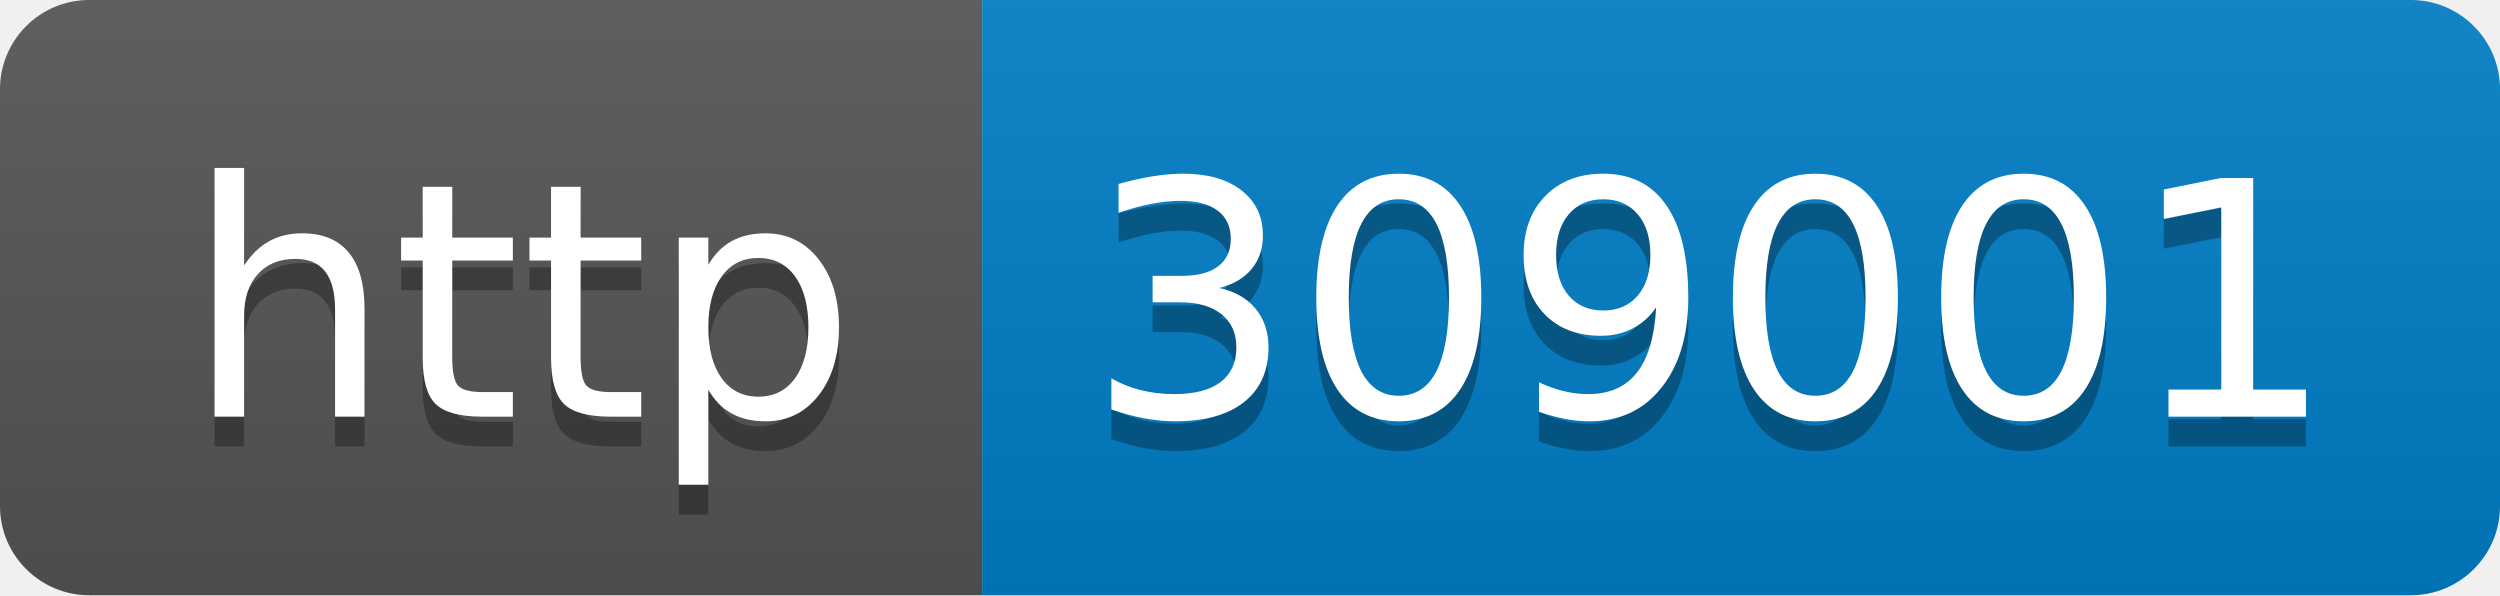
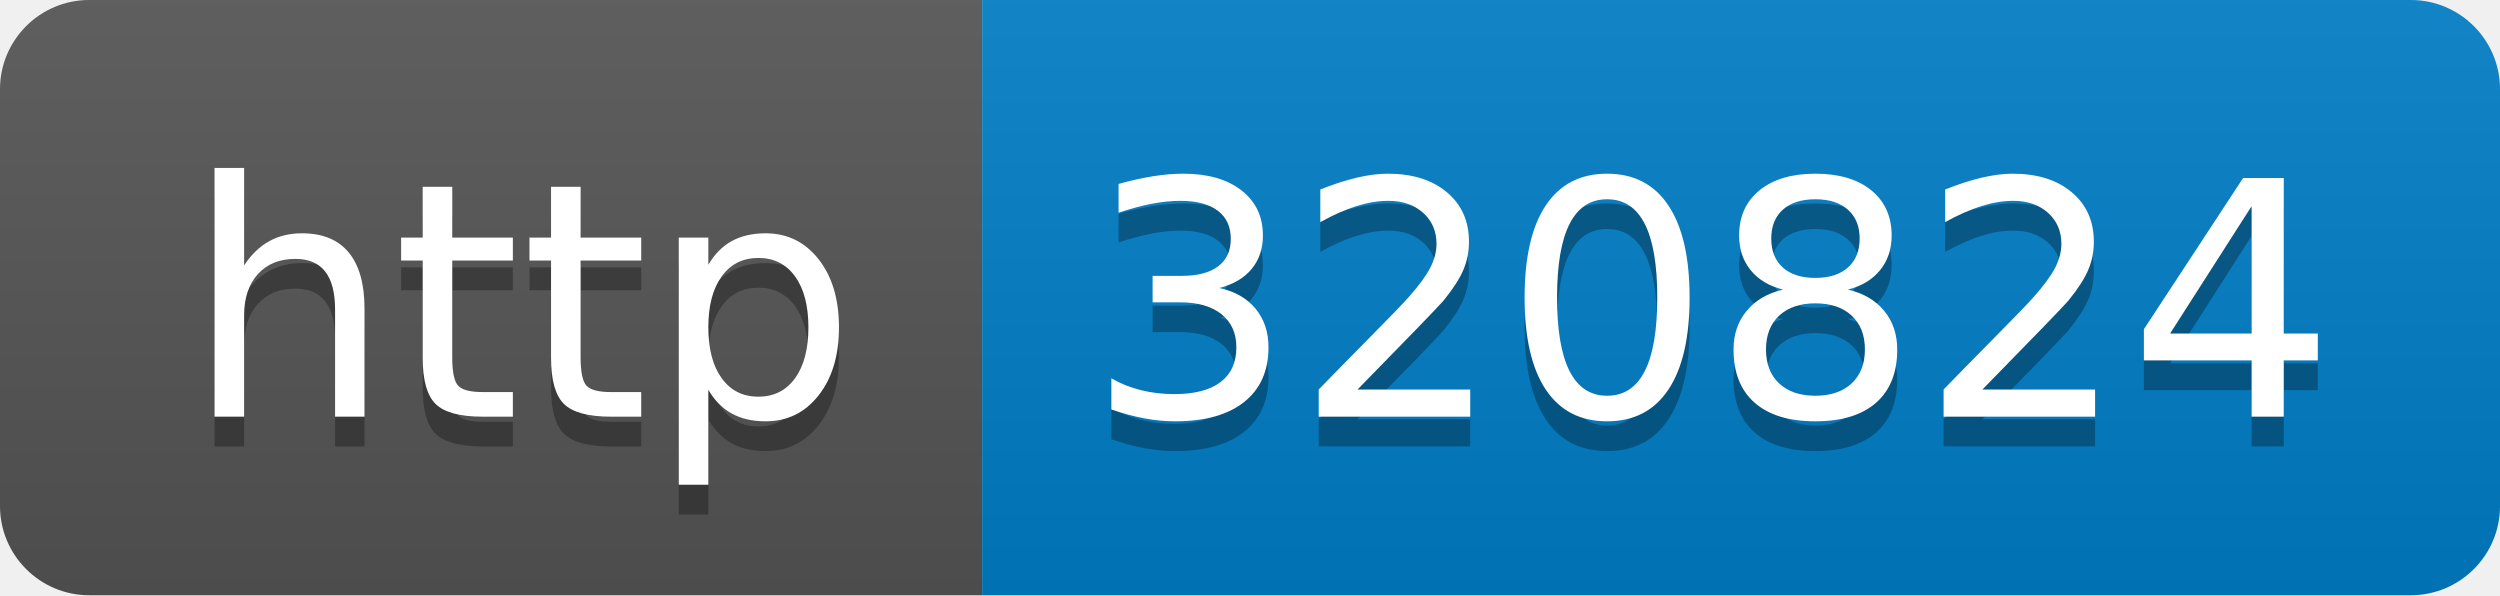
- <svg xmlns="http://www.w3.org/2000/svg" width="84" height="20" role="img" aria-label="http: 309001">
+ <svg xmlns="http://www.w3.org/2000/svg" width="84" height="20" role="img" aria-label="http: 320824">
  <linearGradient id="s" x2="0" y2="100%">
    <stop offset="0" stop-color="#bbb" stop-opacity=".1" />
    <stop offset="1" stop-opacity=".1" />
  </linearGradient>
  <clipPath id="r">
    <rect width="84" height="20" rx="3" fill="#fff" />
  </clipPath>
  <g clip-path="url(#r)">
    <rect width="33" height="20" fill="#555" />
    <rect x="33" width="51" height="20" fill="#007ec6" />
    <rect width="84" height="20" fill="url(#s)" />
  </g>
  <g fill="#fff" text-anchor="middle" font-family="Verdana,Geneva,DejaVu Sans,sans-serif" text-rendering="geometricPrecision" font-size="110">
    <text aria-hidden="true" x="175" y="150" fill="#010101" fill-opacity=".3" transform="scale(.1)" textLength="230">http</text>
    <text x="175" y="140" transform="scale(.1)" fill="#fff" textLength="230">http</text>
-     <text aria-hidden="true" x="575" y="150" fill="#010101" fill-opacity=".3" transform="scale(.1)" textLength="410">309001</text>
-     <text x="575" y="140" transform="scale(.1)" fill="#fff" textLength="410">309001</text>
+     <text aria-hidden="true" x="575" y="150" fill="#010101" fill-opacity=".3" transform="scale(.1)" textLength="410">320824</text>
+     <text x="575" y="140" transform="scale(.1)" fill="#fff" textLength="410">320824</text>
  </g>
</svg>
